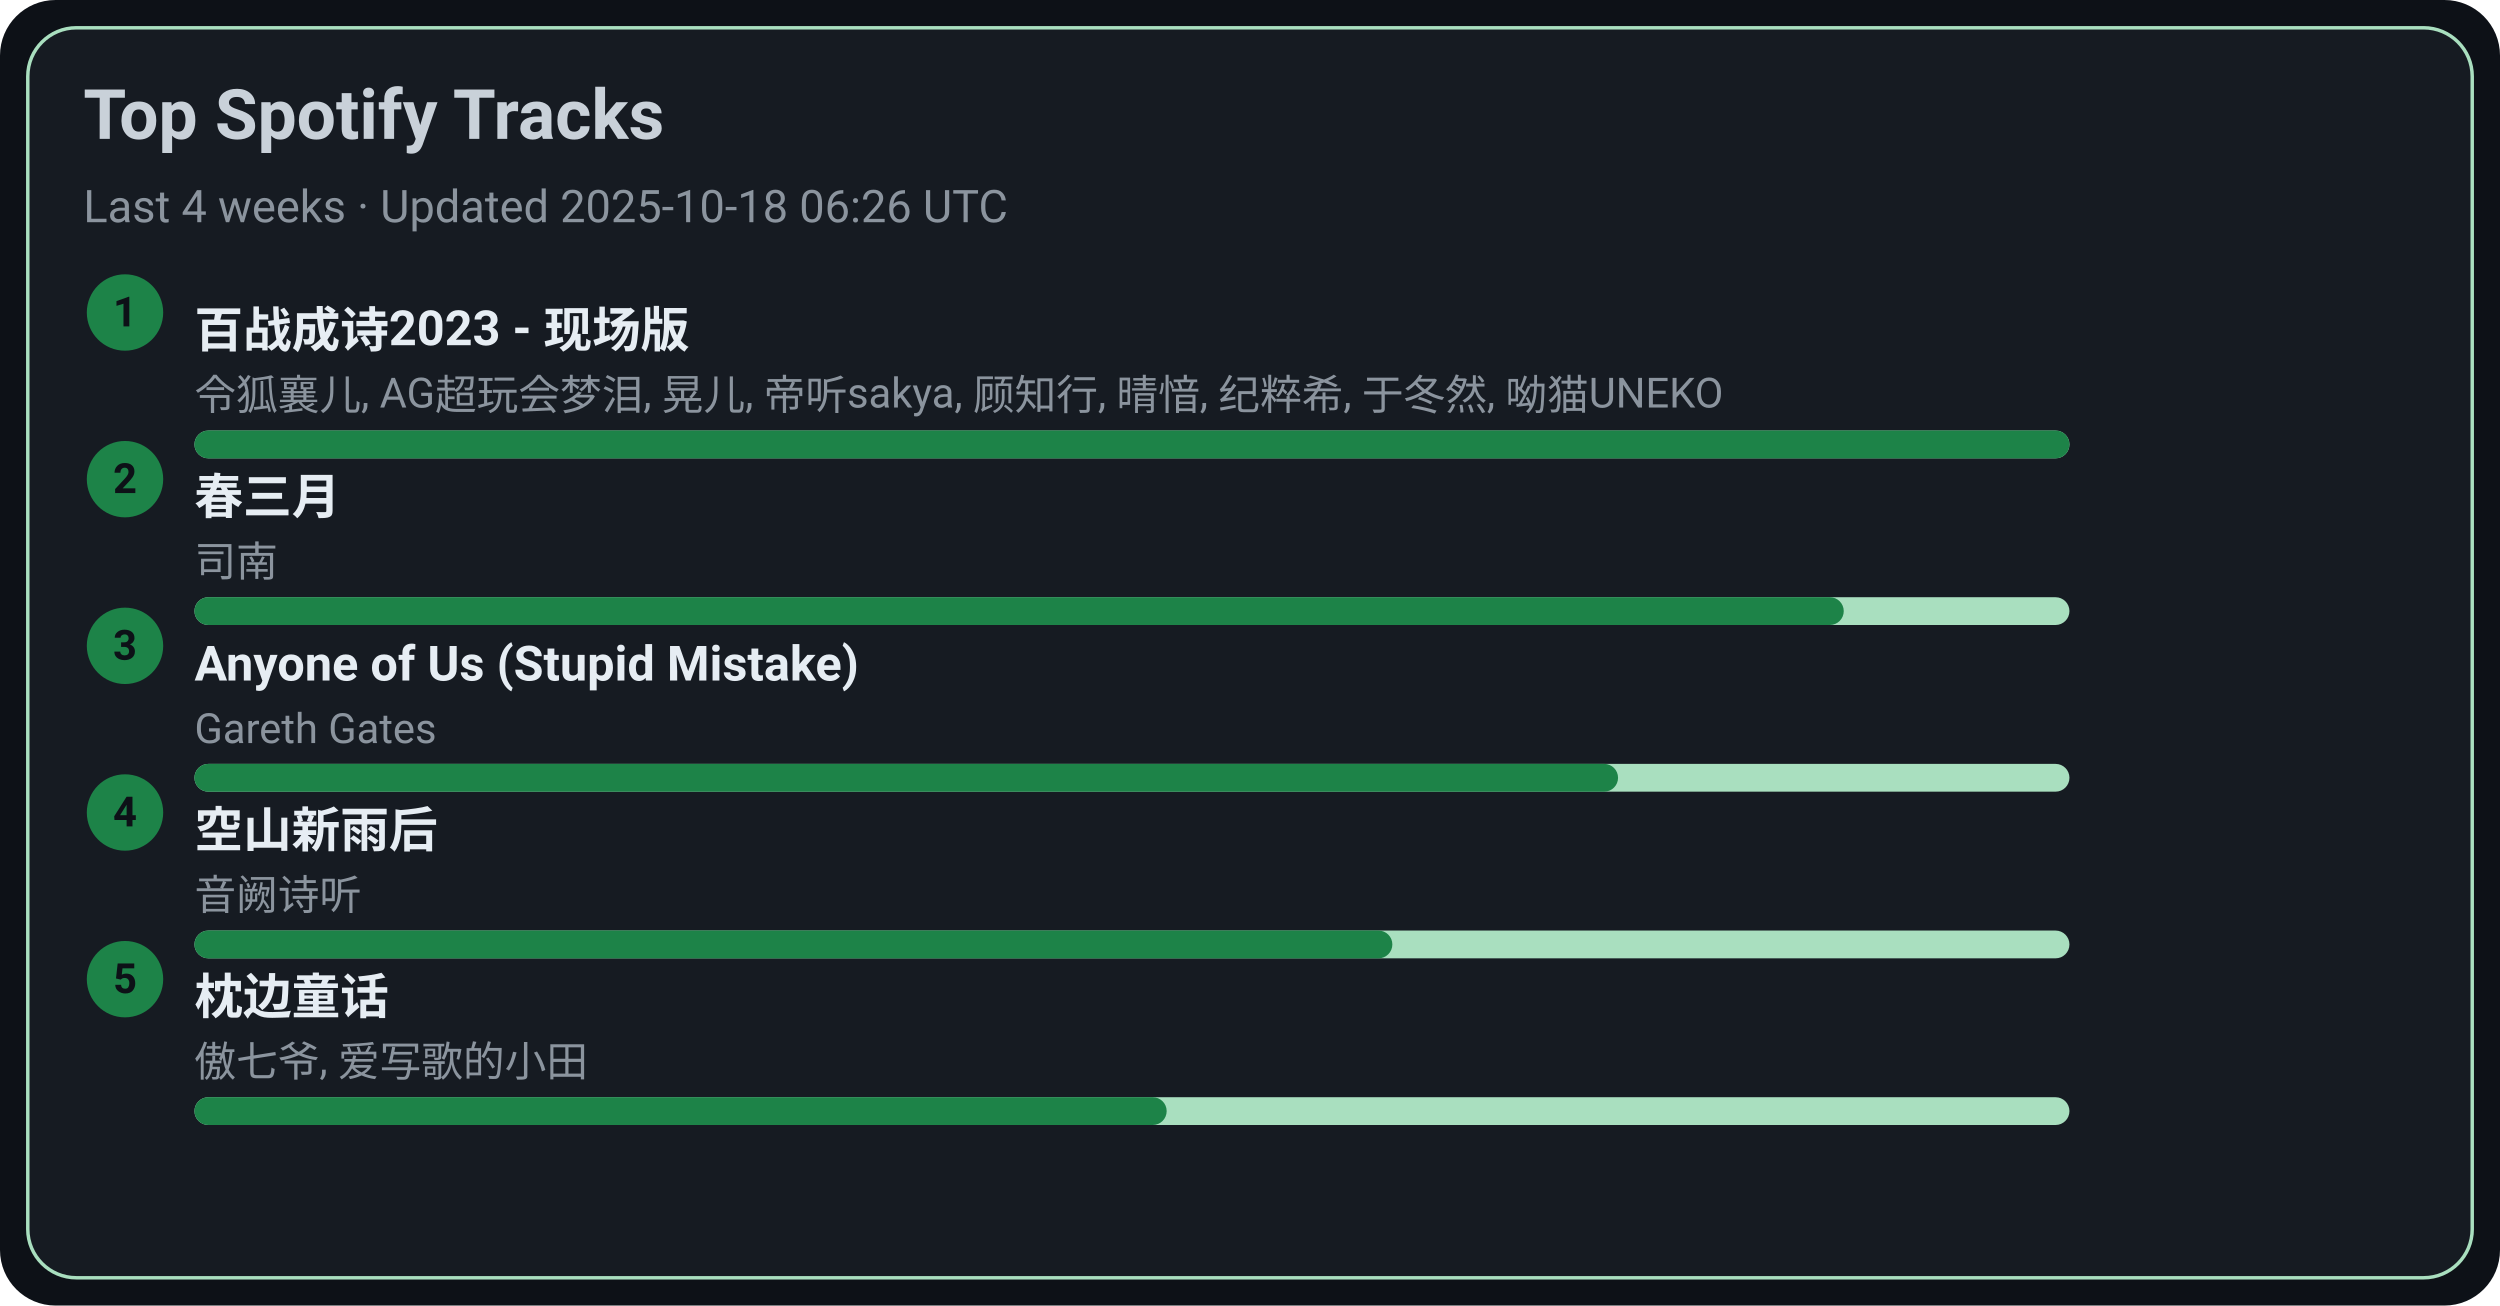
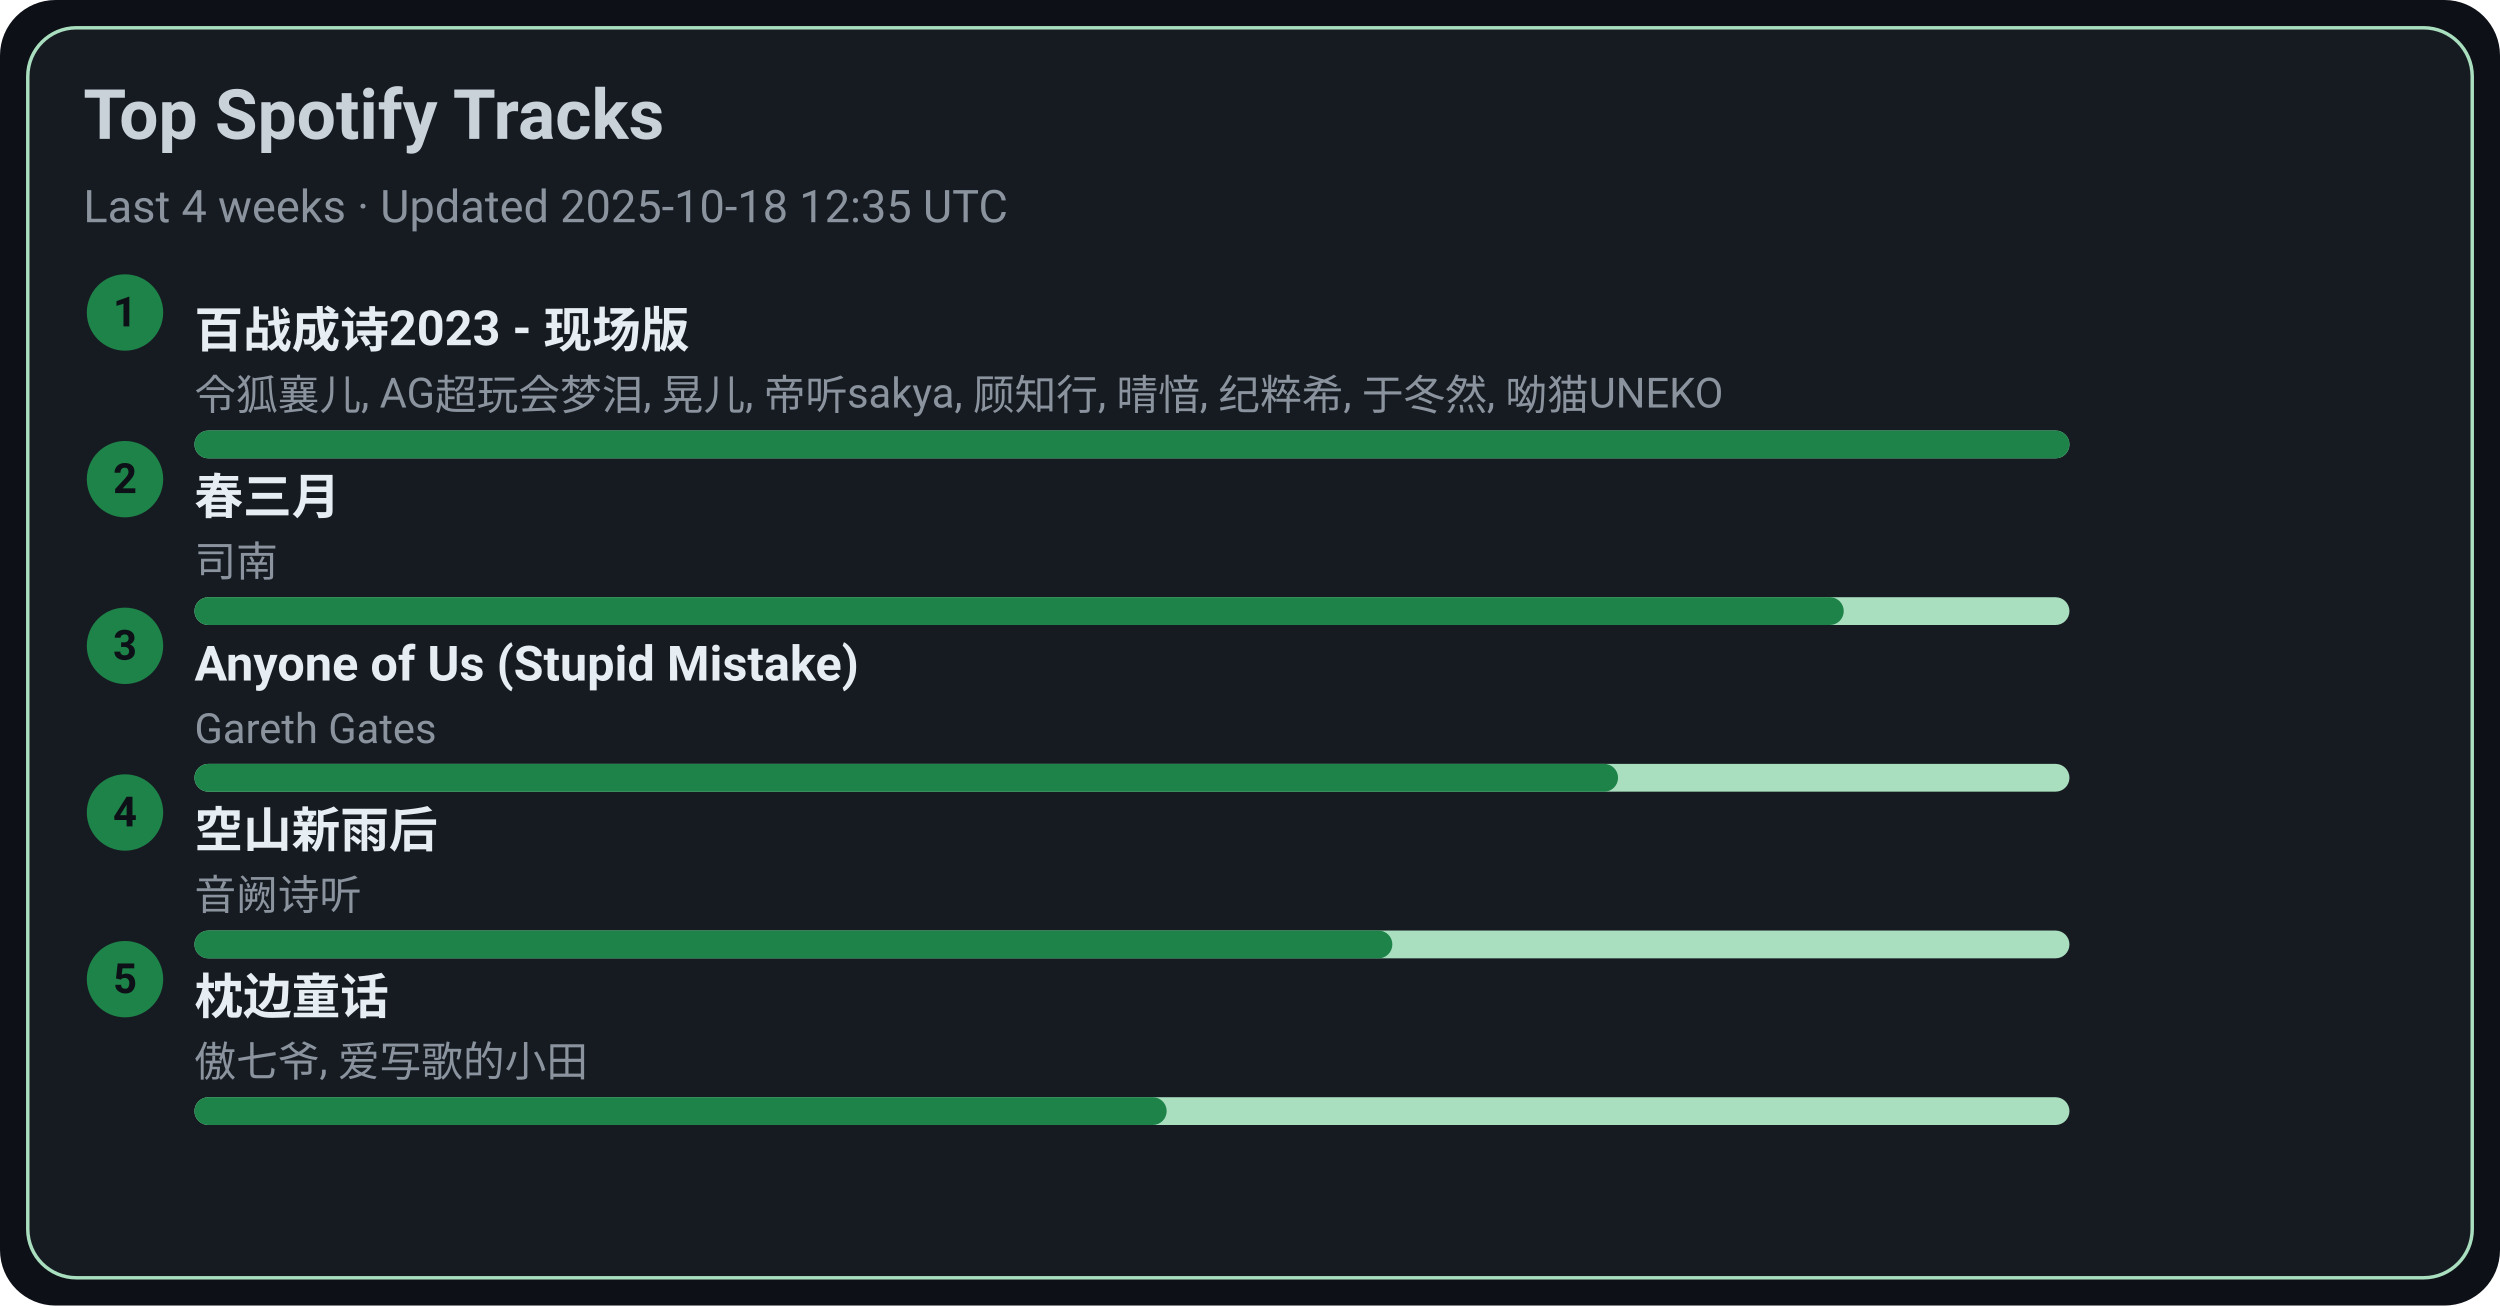
<svg xmlns="http://www.w3.org/2000/svg" width="720" height="376" viewBox="0 0 720 376">
  <style>text{font-family:-apple-system,BlinkMacSystemFont,Segoe UI,Roboto,Ubuntu,Helvetica Neue,Arial,Noto Sans,sans-serif}</style>
  <rect width="720" height="376" rx="16" fill="#0d1117" />
  <rect x="8" y="8" width="704" height="360" rx="14" fill="#161b22" stroke="#A9DFBF" />
  <text x="24" y="40" font-size="20" fill="#c9d1d9" font-weight="600">Top Spotify Tracks</text>
-   <text x="24" y="64" font-size="13" fill="#8b949e">Last 4 weeks · Updated 2025-10-18 06:26 UTC</text>
+   <text x="24" y="64" font-size="13" fill="#8b949e">Last 4 weeks · Updated 2025-10-18 12:35 UTC</text>
  <circle cx="36" cy="90" r="11" fill="#1D8348" />
  <text x="36" y="94" text-anchor="middle" font-size="12" fill="#0d1117" font-weight="700">1</text>
  <a href="https://open.spotify.com/track/2gttnS8fWnDwziLFt2TLEi" target="_blank" rel="noopener noreferrer">
    <text x="56" y="100" font-size="14" fill="#e6edf3" font-weight="600">百战成诗2023 - 现场版</text>
  </a>
  <text x="56" y="118" font-size="12" fill="#8b949e">令狐襄儿, AG超玩会梦泪, 晃儿, 帝听sakya, 顾知行, 晴愔, 纪粹希, 于冬然, 呦猫UNEKO</text>
  <rect x="56" y="124" width="540" height="8" rx="4" fill="#A9DFBF" />
  <rect x="56" y="124" width="540" height="8" rx="4" fill="#1D8348" />
  <circle cx="36" cy="138" r="11" fill="#1D8348" />
  <text x="36" y="142" text-anchor="middle" font-size="12" fill="#0d1117" font-weight="700">2</text>
  <a href="https://open.spotify.com/track/5A9BOP4WTk2UayDlMb8w98" target="_blank" rel="noopener noreferrer">
    <text x="56" y="148" font-size="14" fill="#e6edf3" font-weight="600">春三月</text>
  </a>
  <text x="56" y="166" font-size="12" fill="#8b949e">司南</text>
  <rect x="56" y="172" width="540" height="8" rx="4" fill="#A9DFBF" />
  <rect x="56" y="172" width="475" height="8" rx="4" fill="#1D8348" />
  <circle cx="36" cy="186" r="11" fill="#1D8348" />
  <text x="36" y="190" text-anchor="middle" font-size="12" fill="#0d1117" font-weight="700">3</text>
  <a href="https://open.spotify.com/track/7KZo8AI9F3Vnn3FXEYBL9f" target="_blank" rel="noopener noreferrer">
    <text x="56" y="196" font-size="14" fill="#e6edf3" font-weight="600">Anyone of Us (Stupid Mistake)</text>
  </a>
  <text x="56" y="214" font-size="12" fill="#8b949e">Gareth Gates</text>
  <rect x="56" y="220" width="540" height="8" rx="4" fill="#A9DFBF" />
  <rect x="56" y="220" width="410" height="8" rx="4" fill="#1D8348" />
  <circle cx="36" cy="234" r="11" fill="#1D8348" />
  <text x="36" y="238" text-anchor="middle" font-size="12" fill="#0d1117" font-weight="700">4</text>
  <a href="https://open.spotify.com/track/7c1D58U8AIVOGlYzh5U6sk" target="_blank" rel="noopener noreferrer">
    <text x="56" y="244" font-size="14" fill="#e6edf3" font-weight="600">空山新雨后</text>
  </a>
  <text x="56" y="262" font-size="12" fill="#8b949e">音阙诗听</text>
  <rect x="56" y="268" width="540" height="8" rx="4" fill="#A9DFBF" />
  <rect x="56" y="268" width="345" height="8" rx="4" fill="#1D8348" />
  <circle cx="36" cy="282" r="11" fill="#1D8348" />
  <text x="36" y="286" text-anchor="middle" font-size="12" fill="#0d1117" font-weight="700">5</text>
  <a href="https://open.spotify.com/track/3I8tlHNA9NM8dL0B23xGIY" target="_blank" rel="noopener noreferrer">
    <text x="56" y="292" font-size="14" fill="#e6edf3" font-weight="600">枕边童话</text>
  </a>
  <text x="56" y="310" font-size="12" fill="#8b949e">傲七爷, 爱写歌的小田</text>
  <rect x="56" y="316" width="540" height="8" rx="4" fill="#A9DFBF" />
  <rect x="56" y="316" width="280" height="8" rx="4" fill="#1D8348" />
</svg>
